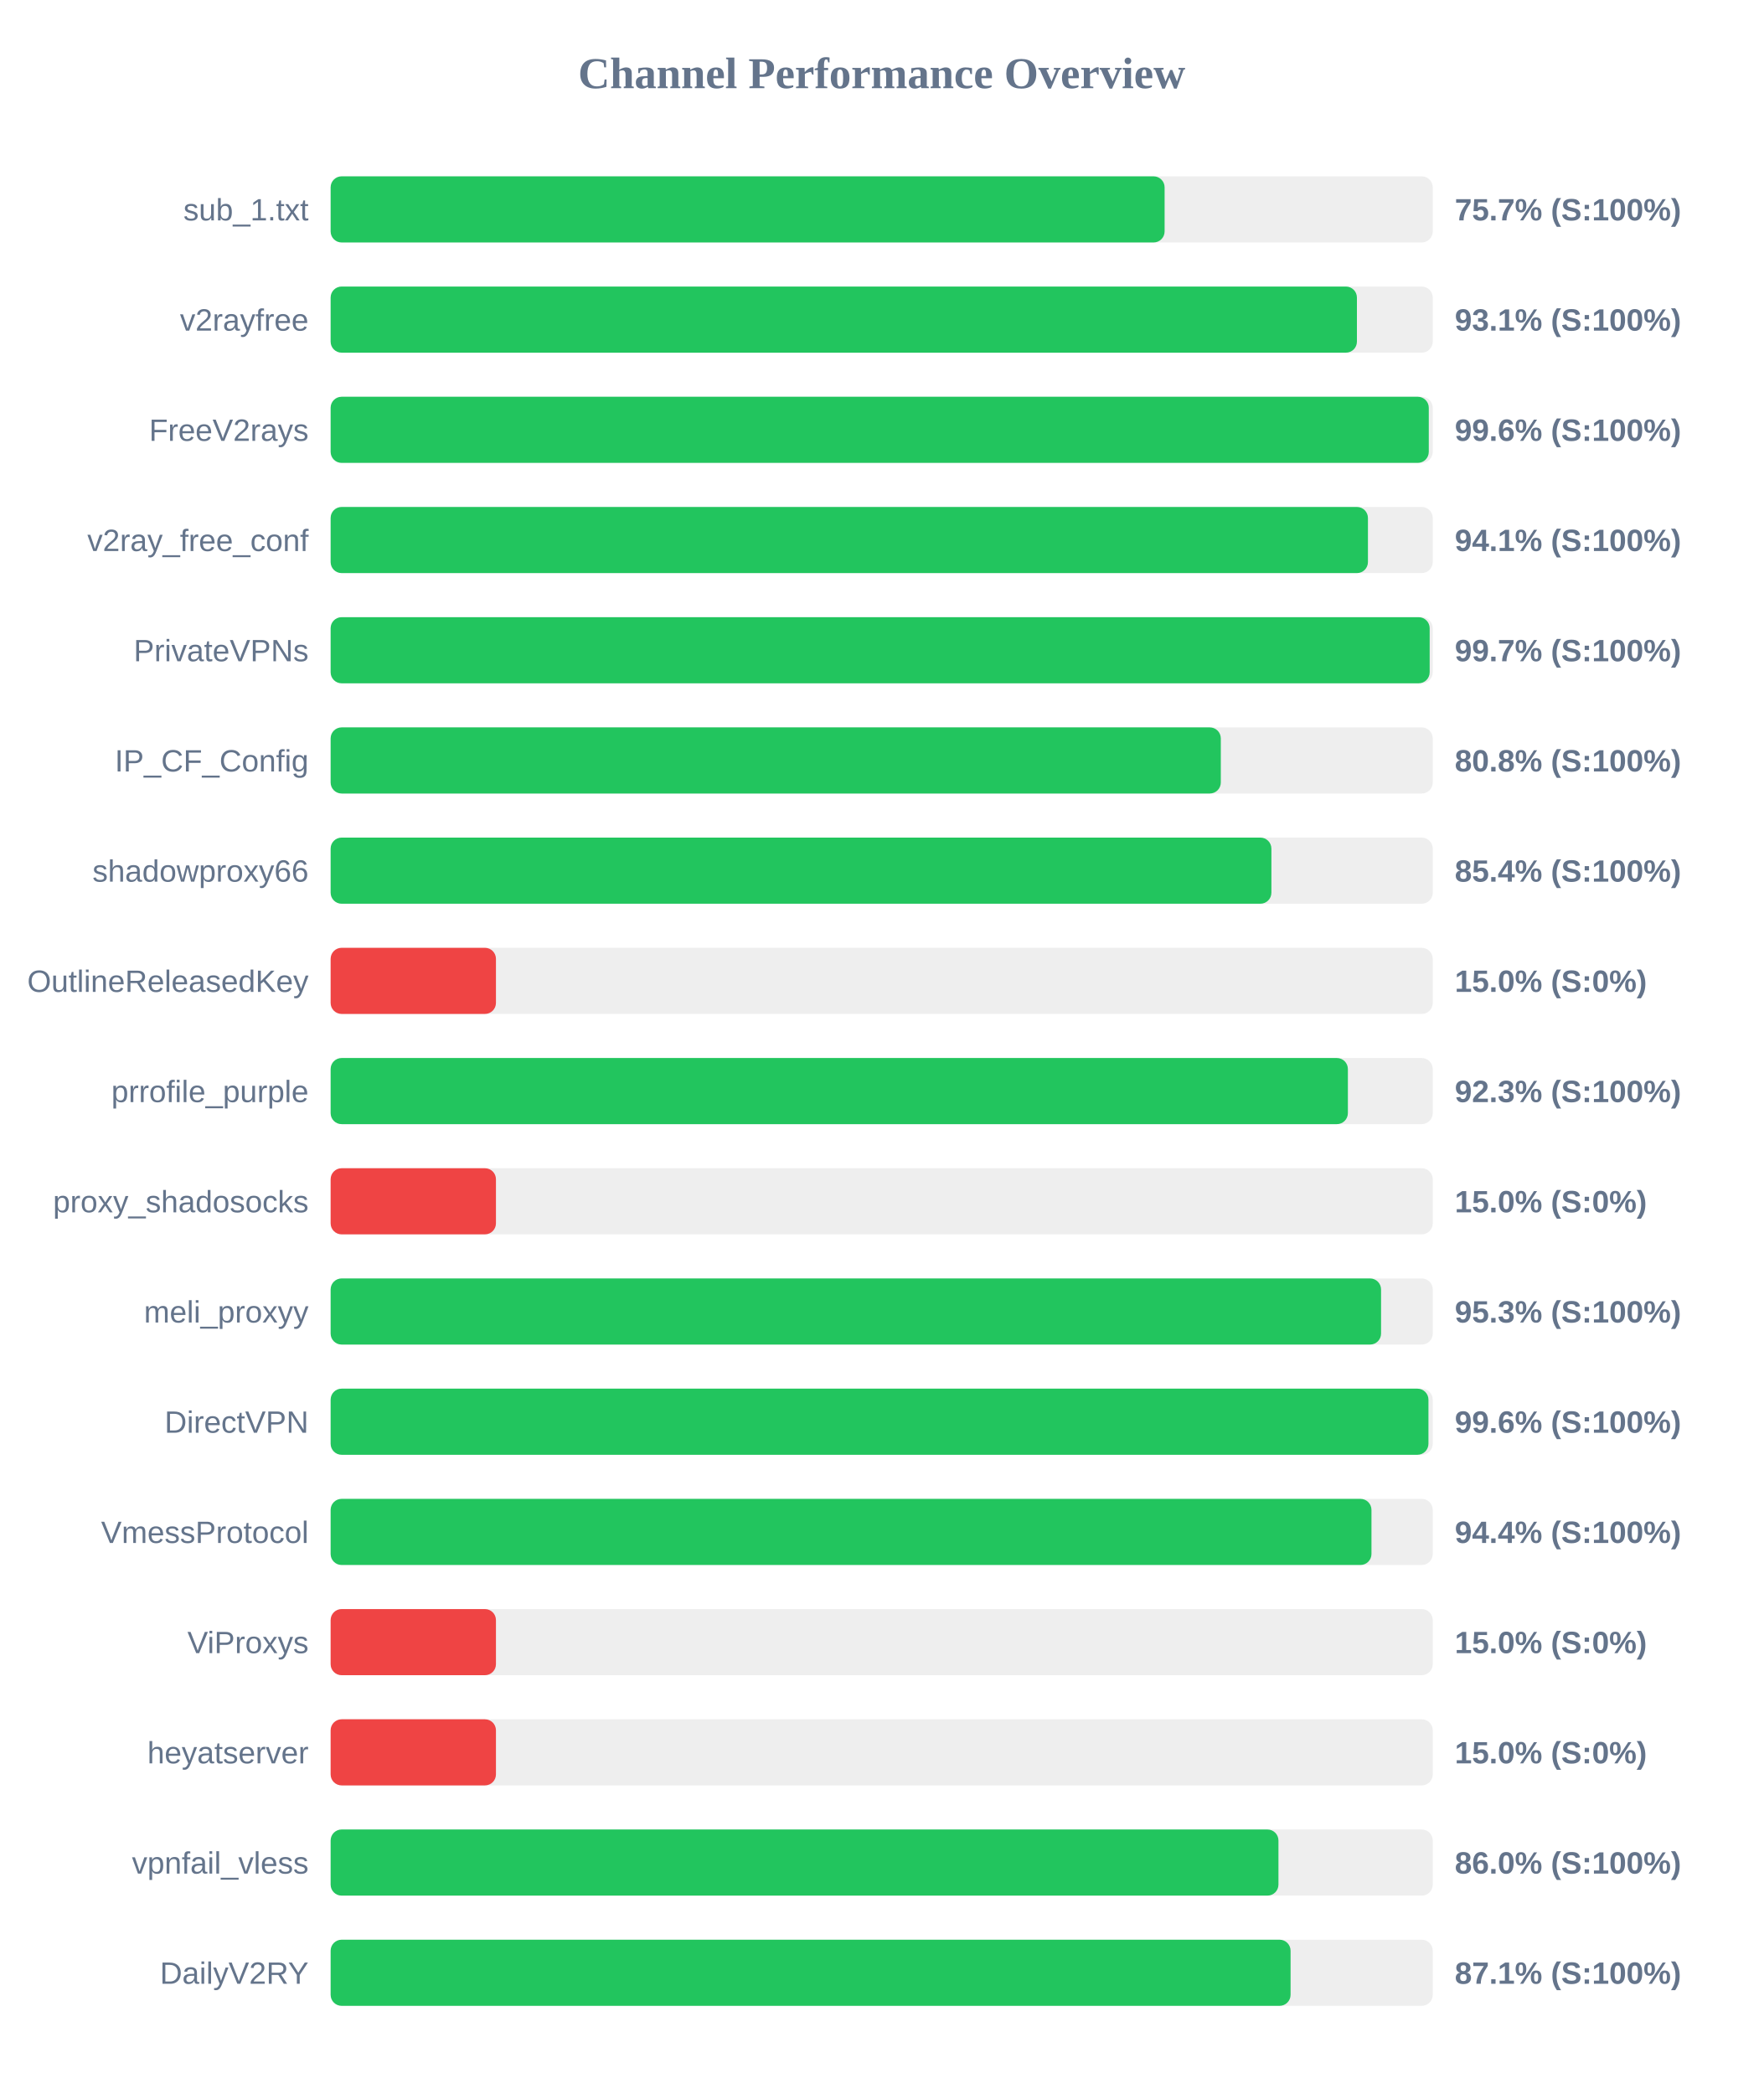
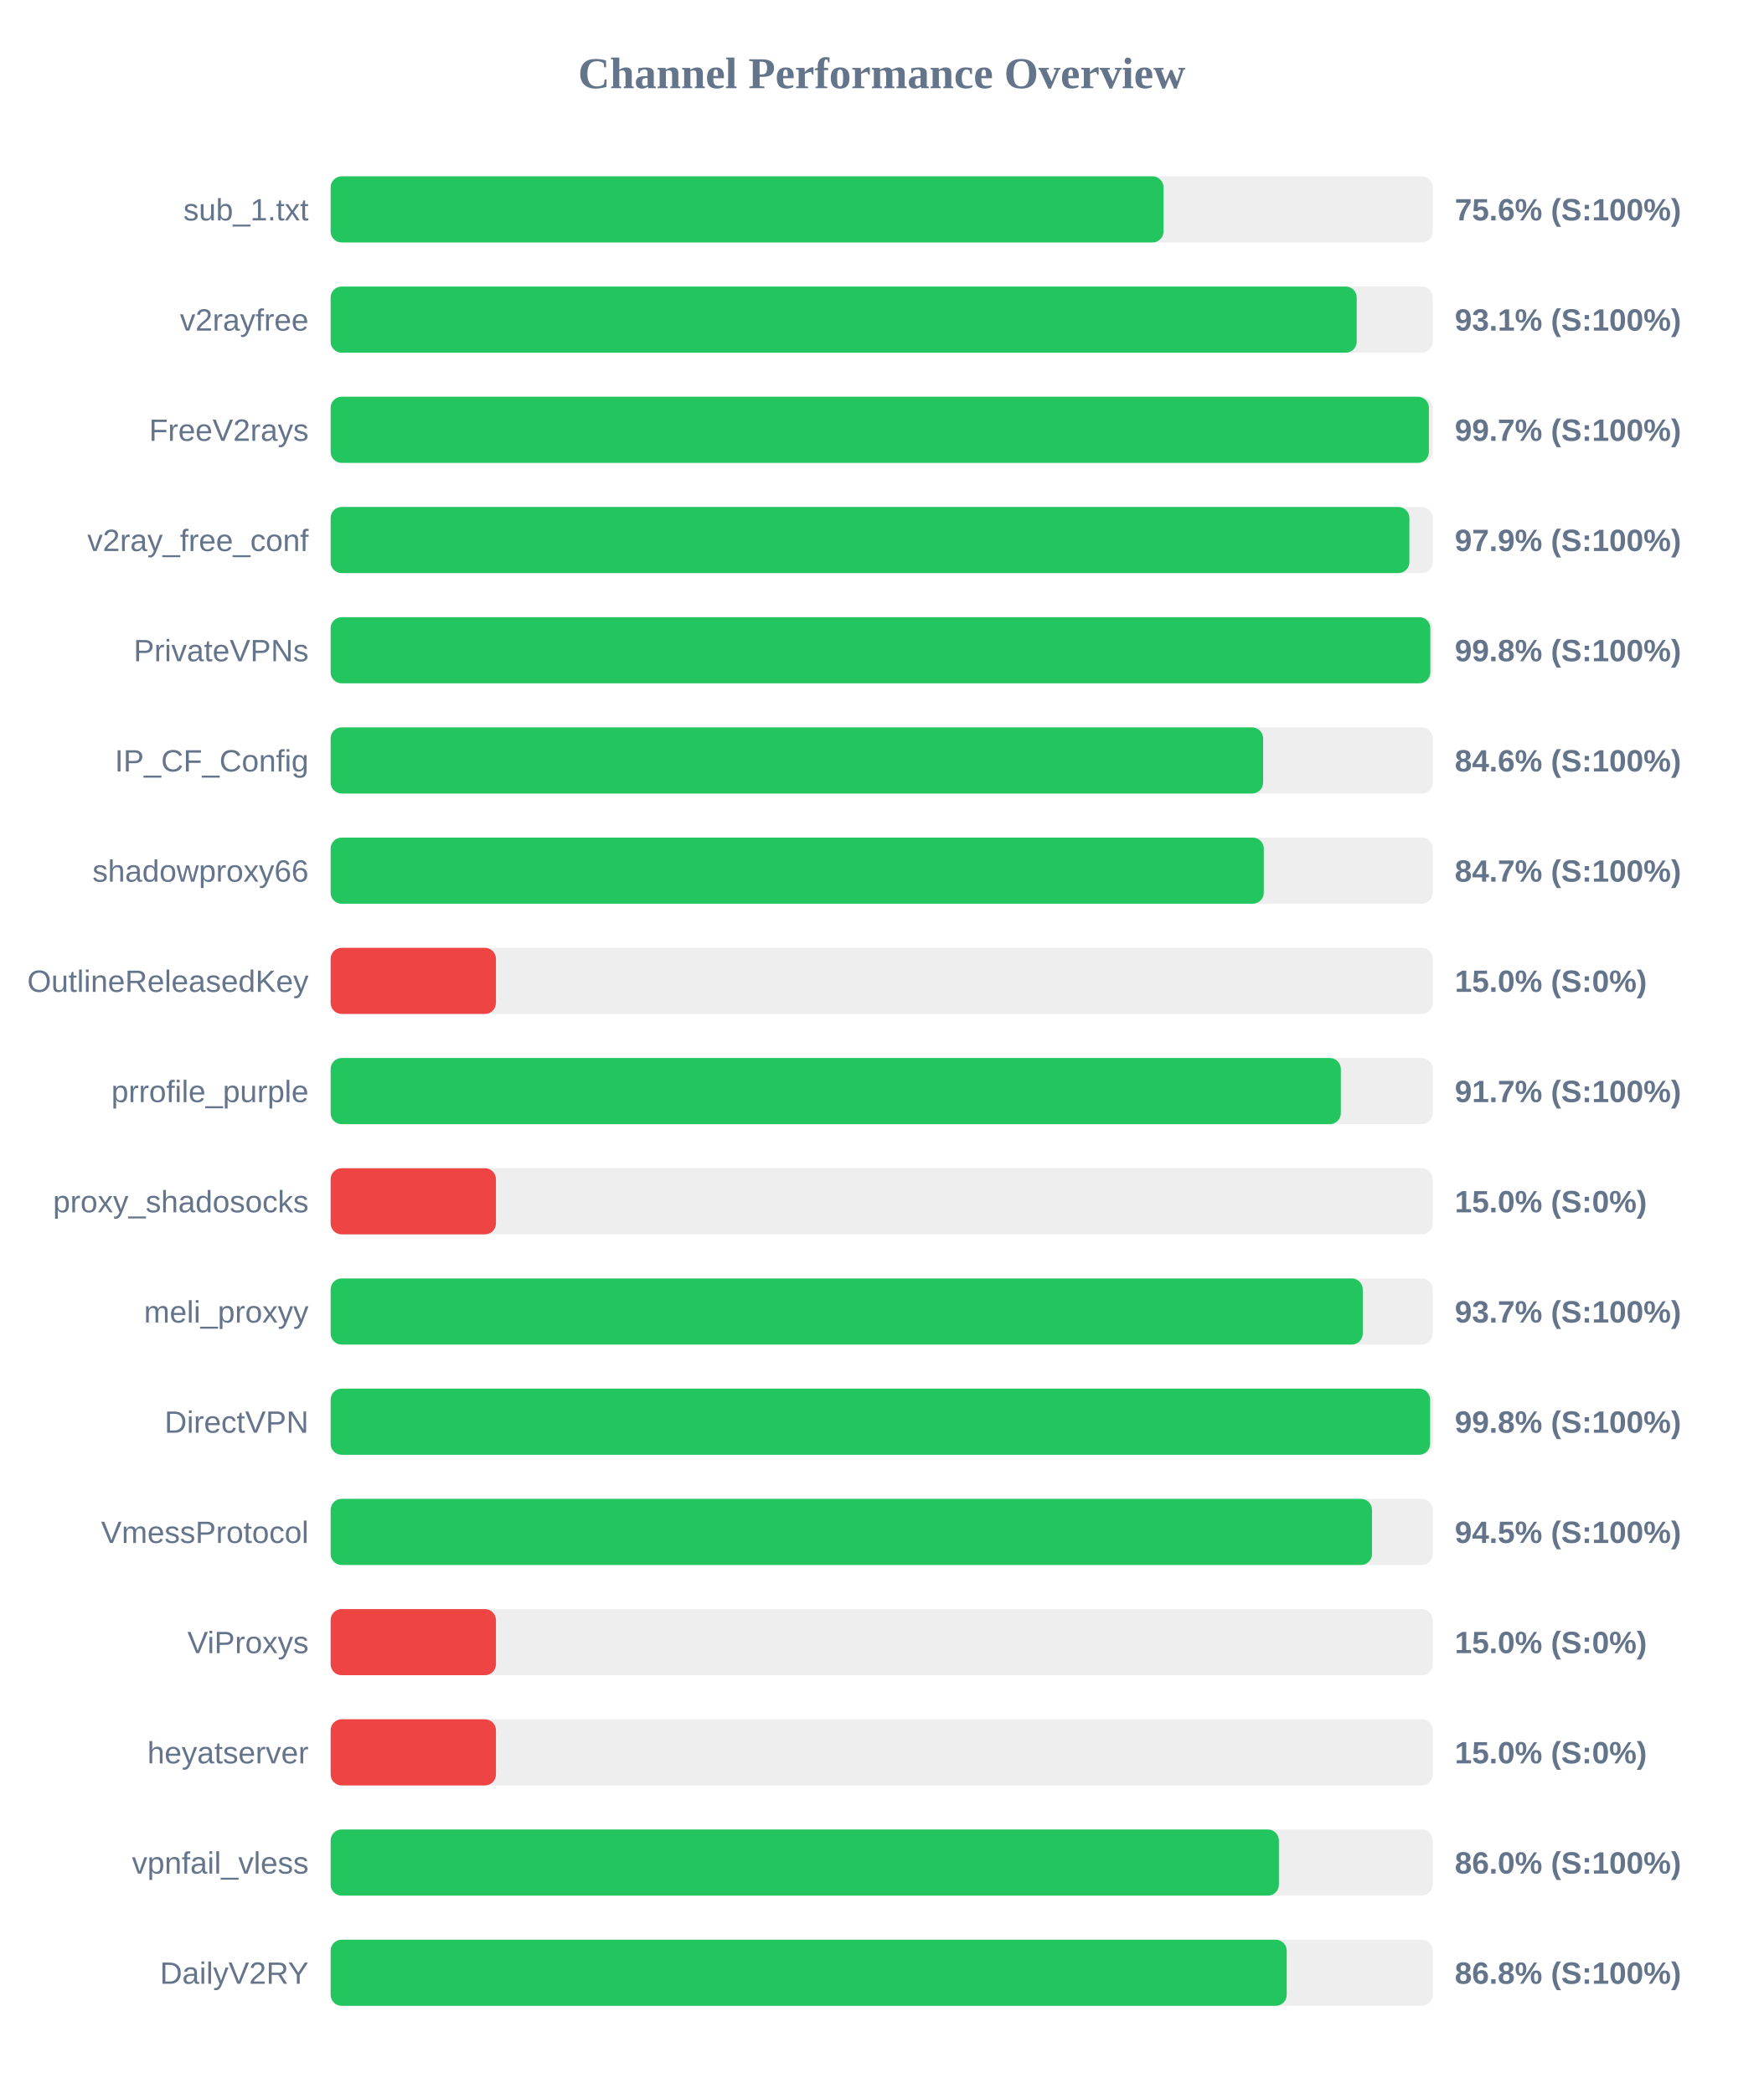
<svg xmlns="http://www.w3.org/2000/svg" width="800" height="950" version="1.1">
  <style>
        .row { font: 14px Arial; fill: #64748b; }
        .score { font: bold 14px Arial; fill: #64748b; }
    </style>
  <text x="400" y="40" text-anchor="middle" font-size="20px" font-weight="bold" fill="#64748b">Channel Performance Overview</text>
  <rect x="150" y="80" width="500" height="30" fill="#eee" rx="5" />
-   <rect x="150" y="80" width="378.35" height="30" fill="#22c55e" rx="5" />
+   <rect x="150" y="80" width="377.85" height="30" fill="#22c55e" rx="5" />
  <text x="140" y="100" text-anchor="end" class="row">sub_1.txt</text>
-   <text x="660" y="100" text-anchor="start" class="score">75.7% (S:100%)</text>
+   <text x="660" y="100" text-anchor="start" class="score">75.6% (S:100%)</text>
  <rect x="150" y="130" width="500" height="30" fill="#eee" rx="5" />
-   <rect x="150" y="130" width="465.6" height="30" fill="#22c55e" rx="5" />
+   <rect x="150" y="130" width="465.5" height="30" fill="#22c55e" rx="5" />
  <text x="140" y="150" text-anchor="end" class="row">v2rayfree</text>
  <text x="660" y="150" text-anchor="start" class="score">93.1% (S:100%)</text>
  <rect x="150" y="180" width="500" height="30" fill="#eee" rx="5" />
-   <rect x="150" y="180" width="498.2" height="30" fill="#22c55e" rx="5" />
+   <rect x="150" y="180" width="498.25" height="30" fill="#22c55e" rx="5" />
  <text x="140" y="200" text-anchor="end" class="row">FreeV2rays</text>
-   <text x="660" y="200" text-anchor="start" class="score">99.6% (S:100%)</text>
+   <text x="660" y="200" text-anchor="start" class="score">99.7% (S:100%)</text>
  <rect x="150" y="230" width="500" height="30" fill="#eee" rx="5" />
-   <rect x="150" y="230" width="470.6" height="30" fill="#22c55e" rx="5" />
+   <rect x="150" y="230" width="489.4" height="30" fill="#22c55e" rx="5" />
  <text x="140" y="250" text-anchor="end" class="row">v2ray_free_conf</text>
-   <text x="660" y="250" text-anchor="start" class="score">94.1% (S:100%)</text>
+   <text x="660" y="250" text-anchor="start" class="score">97.9% (S:100%)</text>
  <rect x="150" y="280" width="500" height="30" fill="#eee" rx="5" />
-   <rect x="150" y="280" width="498.6" height="30" fill="#22c55e" rx="5" />
+   <rect x="150" y="280" width="498.9" height="30" fill="#22c55e" rx="5" />
  <text x="140" y="300" text-anchor="end" class="row">PrivateVPNs</text>
-   <text x="660" y="300" text-anchor="start" class="score">99.7% (S:100%)</text>
+   <text x="660" y="300" text-anchor="start" class="score">99.8% (S:100%)</text>
  <rect x="150" y="330" width="500" height="30" fill="#eee" rx="5" />
-   <rect x="150" y="330" width="403.85" height="30" fill="#22c55e" rx="5" />
+   <rect x="150" y="330" width="423.05" height="30" fill="#22c55e" rx="5" />
  <text x="140" y="350" text-anchor="end" class="row">IP_CF_Config</text>
-   <text x="660" y="350" text-anchor="start" class="score">80.8% (S:100%)</text>
+   <text x="660" y="350" text-anchor="start" class="score">84.6% (S:100%)</text>
  <rect x="150" y="380" width="500" height="30" fill="#eee" rx="5" />
-   <rect x="150" y="380" width="426.8" height="30" fill="#22c55e" rx="5" />
+   <rect x="150" y="380" width="423.35" height="30" fill="#22c55e" rx="5" />
  <text x="140" y="400" text-anchor="end" class="row">shadowproxy66</text>
-   <text x="660" y="400" text-anchor="start" class="score">85.4% (S:100%)</text>
+   <text x="660" y="400" text-anchor="start" class="score">84.7% (S:100%)</text>
  <rect x="150" y="430" width="500" height="30" fill="#eee" rx="5" />
  <rect x="150" y="430" width="75.0" height="30" fill="#ef4444" rx="5" />
  <text x="140" y="450" text-anchor="end" class="row">OutlineReleasedKey</text>
  <text x="660" y="450" text-anchor="start" class="score">15.0% (S:0%)</text>
  <rect x="150" y="480" width="500" height="30" fill="#eee" rx="5" />
-   <rect x="150" y="480" width="461.5" height="30" fill="#22c55e" rx="5" />
+   <rect x="150" y="480" width="458.3" height="30" fill="#22c55e" rx="5" />
  <text x="140" y="500" text-anchor="end" class="row">prrofile_purple</text>
-   <text x="660" y="500" text-anchor="start" class="score">92.3% (S:100%)</text>
+   <text x="660" y="500" text-anchor="start" class="score">91.7% (S:100%)</text>
  <rect x="150" y="530" width="500" height="30" fill="#eee" rx="5" />
  <rect x="150" y="530" width="75.0" height="30" fill="#ef4444" rx="5" />
  <text x="140" y="550" text-anchor="end" class="row">proxy_shadosocks</text>
  <text x="660" y="550" text-anchor="start" class="score">15.0% (S:0%)</text>
  <rect x="150" y="580" width="500" height="30" fill="#eee" rx="5" />
-   <rect x="150" y="580" width="476.55" height="30" fill="#22c55e" rx="5" />
+   <rect x="150" y="580" width="468.25" height="30" fill="#22c55e" rx="5" />
  <text x="140" y="600" text-anchor="end" class="row">meli_proxyy</text>
-   <text x="660" y="600" text-anchor="start" class="score">95.3% (S:100%)</text>
+   <text x="660" y="600" text-anchor="start" class="score">93.7% (S:100%)</text>
  <rect x="150" y="630" width="500" height="30" fill="#eee" rx="5" />
-   <rect x="150" y="630" width="498.05" height="30" fill="#22c55e" rx="5" />
+   <rect x="150" y="630" width="498.8" height="30" fill="#22c55e" rx="5" />
  <text x="140" y="650" text-anchor="end" class="row">DirectVPN</text>
-   <text x="660" y="650" text-anchor="start" class="score">99.6% (S:100%)</text>
+   <text x="660" y="650" text-anchor="start" class="score">99.8% (S:100%)</text>
  <rect x="150" y="680" width="500" height="30" fill="#eee" rx="5" />
-   <rect x="150" y="680" width="472.2" height="30" fill="#22c55e" rx="5" />
+   <rect x="150" y="680" width="472.45" height="30" fill="#22c55e" rx="5" />
  <text x="140" y="700" text-anchor="end" class="row">VmessProtocol</text>
-   <text x="660" y="700" text-anchor="start" class="score">94.4% (S:100%)</text>
+   <text x="660" y="700" text-anchor="start" class="score">94.5% (S:100%)</text>
  <rect x="150" y="730" width="500" height="30" fill="#eee" rx="5" />
  <rect x="150" y="730" width="75.0" height="30" fill="#ef4444" rx="5" />
  <text x="140" y="750" text-anchor="end" class="row">ViProxys</text>
  <text x="660" y="750" text-anchor="start" class="score">15.0% (S:0%)</text>
  <rect x="150" y="780" width="500" height="30" fill="#eee" rx="5" />
  <rect x="150" y="780" width="75.0" height="30" fill="#ef4444" rx="5" />
  <text x="140" y="800" text-anchor="end" class="row">heyatserver</text>
  <text x="660" y="800" text-anchor="start" class="score">15.0% (S:0%)</text>
  <rect x="150" y="830" width="500" height="30" fill="#eee" rx="5" />
-   <rect x="150" y="830" width="430.0" height="30" fill="#22c55e" rx="5" />
+   <rect x="150" y="830" width="430.2" height="30" fill="#22c55e" rx="5" />
  <text x="140" y="850" text-anchor="end" class="row">vpnfail_vless</text>
  <text x="660" y="850" text-anchor="start" class="score">86.0% (S:100%)</text>
  <rect x="150" y="880" width="500" height="30" fill="#eee" rx="5" />
-   <rect x="150" y="880" width="435.5" height="30" fill="#22c55e" rx="5" />
+   <rect x="150" y="880" width="433.75" height="30" fill="#22c55e" rx="5" />
  <text x="140" y="900" text-anchor="end" class="row">DailyV2RY</text>
-   <text x="660" y="900" text-anchor="start" class="score">87.1% (S:100%)</text>
+   <text x="660" y="900" text-anchor="start" class="score">86.8% (S:100%)</text>
</svg>
